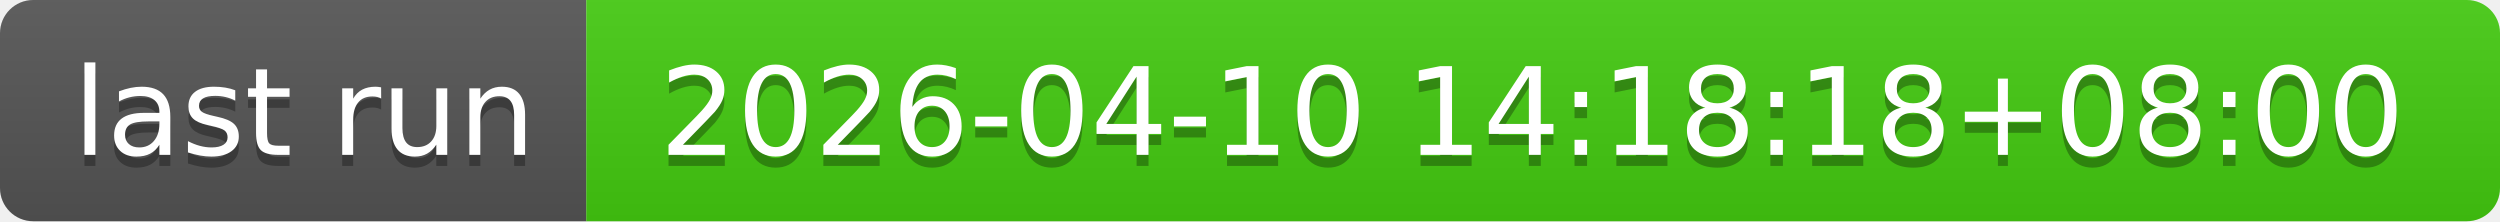
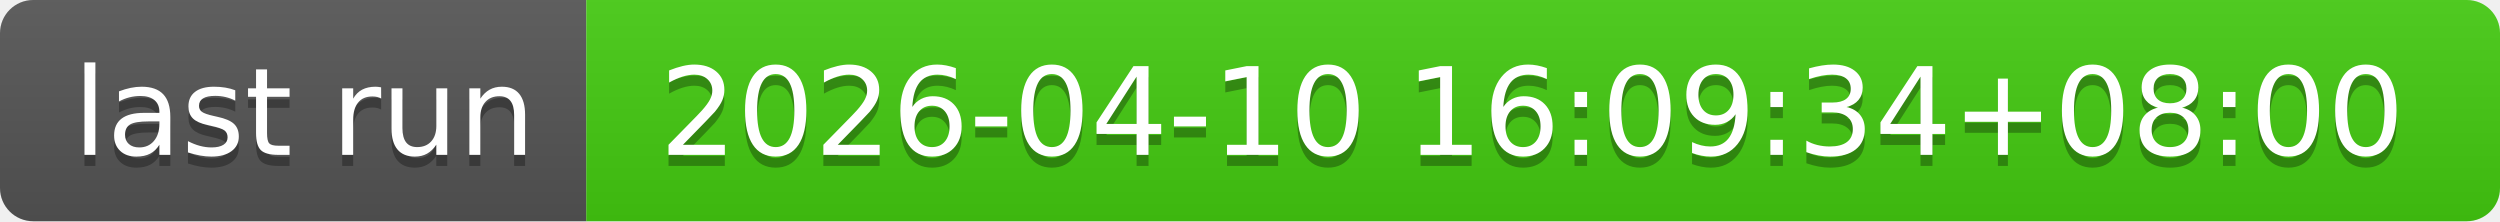
- <svg xmlns="http://www.w3.org/2000/svg" width="226" height="20" role="img" aria-label="last run: 2026-04-10 14:18:18+08:00">
+ <svg xmlns="http://www.w3.org/2000/svg" width="226" height="20" role="img" aria-label="last run: 2026-04-10 16:09:34+08:00">
  <linearGradient id="s" x2="0" y2="100%">
    <stop offset="0" stop-color="#bbb" stop-opacity=".1" />
    <stop offset="1" stop-opacity=".1" />
  </linearGradient>
  <clipPath id="r">
    <rect width="226" height="20" rx="3" fill="#fff" />
  </clipPath>
  <g clip-path="url(#r)">
    <rect width="53" height="20" fill="#555" />
    <rect x="53" width="173" height="20" fill="#4c1" />
    <rect width="226" height="20" fill="url(#s)" />
  </g>
  <g fill="#fff" text-anchor="middle" font-family="Verdana,Geneva,DejaVu Sans,sans-serif" text-rendering="geometricPrecision" font-size="110">
    <text aria-hidden="true" x="275" y="150" fill="#010101" fill-opacity=".3" transform="scale(.1)" textLength="430">last run</text>
    <text x="275" y="140" transform="scale(.1)" fill="#fff" textLength="430">last run</text>
-     <text aria-hidden="true" x="1385" y="150" fill="#010101" fill-opacity=".3" transform="scale(.1)" textLength="1630">2026-04-10 14:18:18+08:00</text>
-     <text x="1385" y="140" transform="scale(.1)" fill="#fff" textLength="1630">2026-04-10 14:18:18+08:00</text>
+     <text aria-hidden="true" x="1385" y="150" fill="#010101" fill-opacity=".3" transform="scale(.1)" textLength="1630">2026-04-10 16:09:34+08:00</text>
+     <text x="1385" y="140" transform="scale(.1)" fill="#fff" textLength="1630">2026-04-10 16:09:34+08:00</text>
  </g>
</svg>
